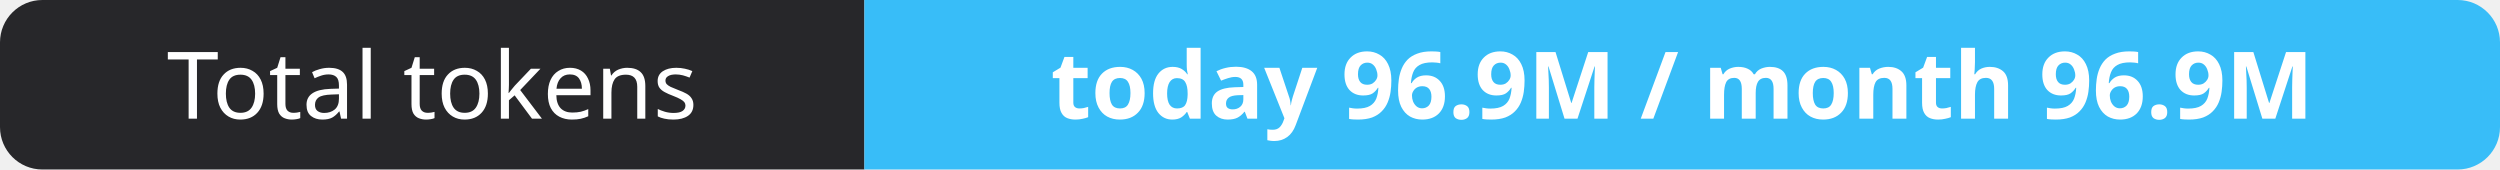
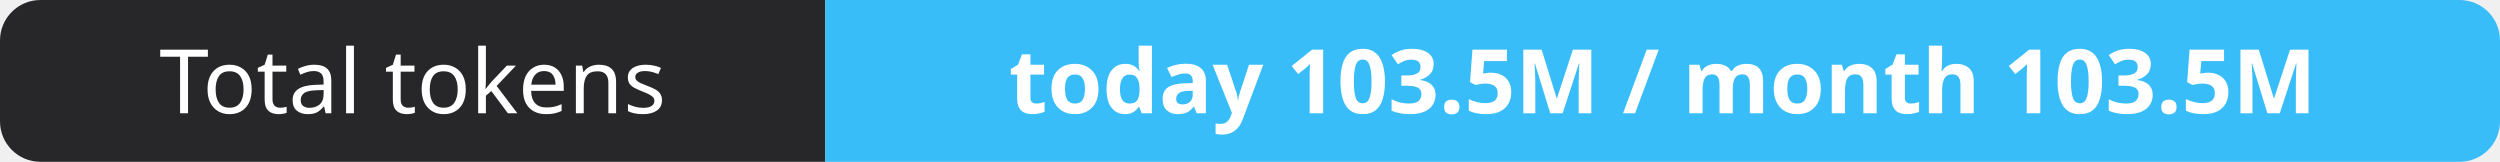
- <svg xmlns="http://www.w3.org/2000/svg" width="295" height="20" role="img" aria-label="Total tokens: today 96.9M / month 96.9M">
+ <svg xmlns="http://www.w3.org/2000/svg" width="309" height="20" role="img" aria-label="Total tokens: today 103.5M / month 103.5M">
  <clipPath id="r">
-     <rect width="295" height="20" rx="5" fill="#fff" />
+     <rect width="309" height="20" rx="5" fill="#fff" />
  </clipPath>
  <g clip-path="url(#r)">
    <rect width="102" height="20" fill="#27272a" />
-     <rect x="102" width="193" height="20" fill="#38bdf8" />
+     <rect x="102" width="207" height="20" fill="#38bdf8" />
  </g>
  <g fill="#fff" text-anchor="middle" font-family="Verdana,Geneva,sans-serif" font-size="11">
    <text x="51.0" y="14">Total tokens</text>
-     <text x="198.5" y="14" font-weight="700">today 96.9M / month 96.9M</text>
+     <text x="205.5" y="14" font-weight="700">today 103.5M / month 103.5M</text>
  </g>
</svg>
